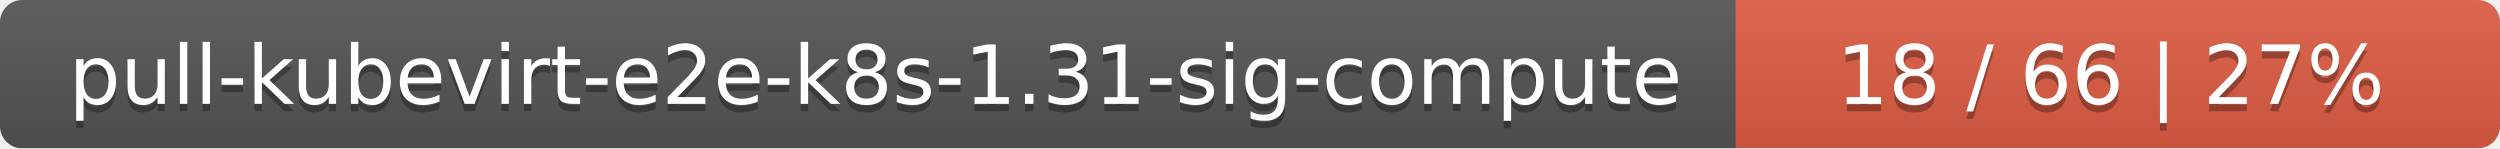
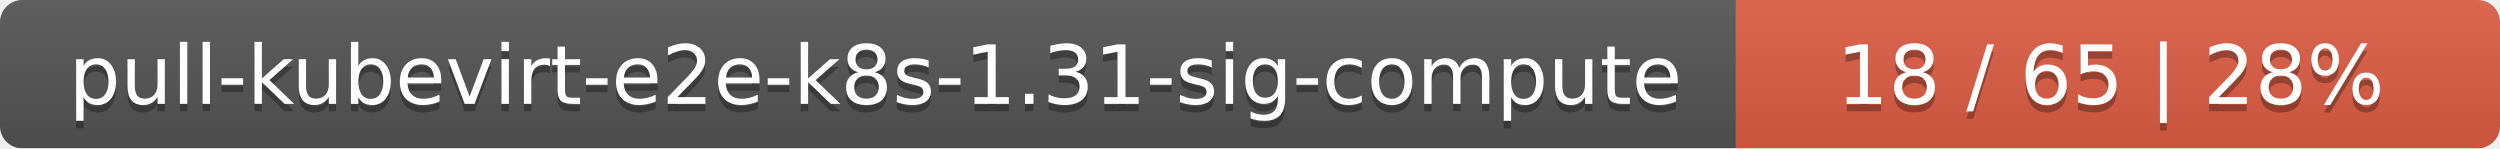
<svg xmlns="http://www.w3.org/2000/svg" width="337" height="20">
  <linearGradient id="smooth" x2="0" y2="100%">
    <stop offset="0" stop-color="#bbb" stop-opacity=".1" />
    <stop offset="1" stop-opacity=".1" />
  </linearGradient>
  <mask id="round">
    <rect width="337" height="20" rx="3" fill="#fff" />
  </mask>
  <g mask="url(#round)">
    <rect width="234" height="20" fill="#555" />
    <rect x="234" width="103" height="20" fill="#e05d44" />
    <rect width="337" height="20" fill="url(#smooth)" />
  </g>
  <g fill="#fff" text-anchor="middle" font-family="DejaVu Sans,Verdana,Geneva,sans-serif" font-size="11">
    <text x="118" y="15" fill="#010101" fill-opacity=".3">pull-kubevirt-e2e-k8s-1.31-sig-compute</text>
    <text x="118" y="14">pull-kubevirt-e2e-k8s-1.31-sig-compute</text>
-     <text x="284.5" y="15" fill="#010101" fill-opacity=".3">18 / 66    |    27%</text>
-     <text x="284.5" y="14">18 / 66    |    27%</text>
+     <text x="284.5" y="15" fill="#010101" fill-opacity=".3">18 / 65    |    28%</text>
+     <text x="284.5" y="14">18 / 65    |    28%</text>
  </g>
</svg>
